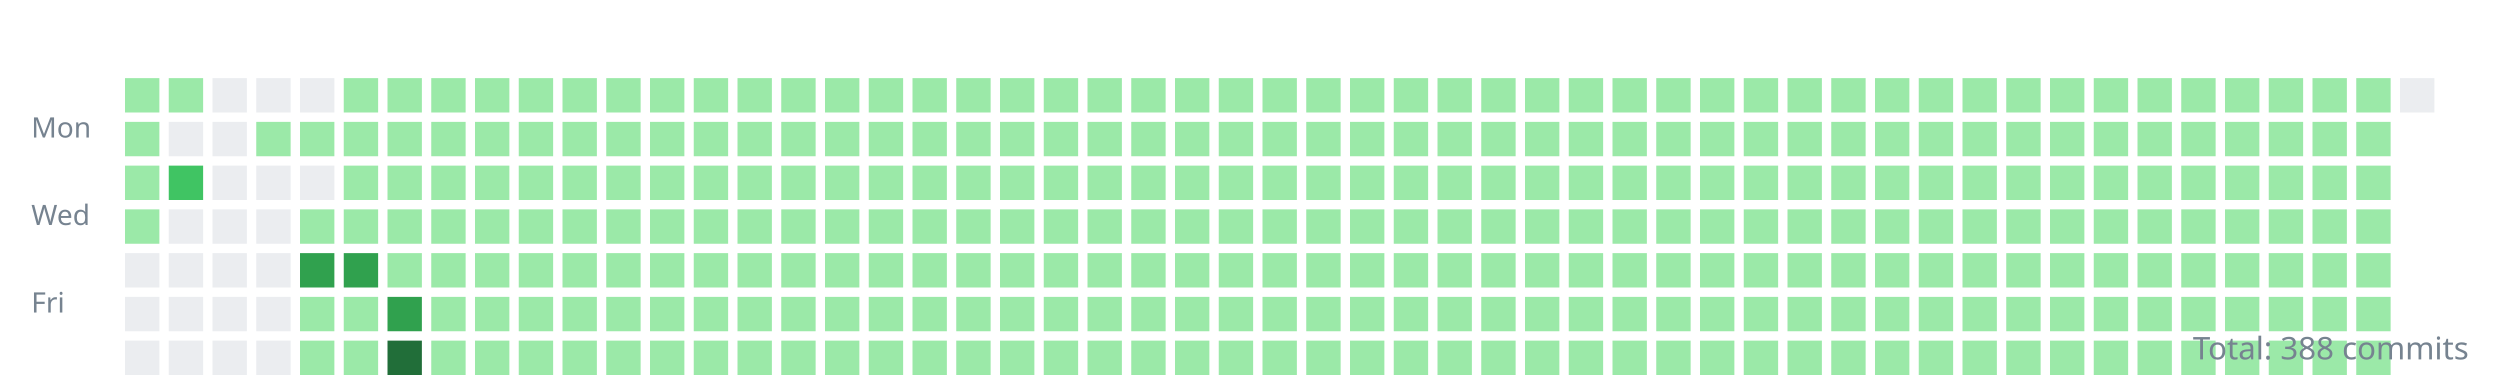
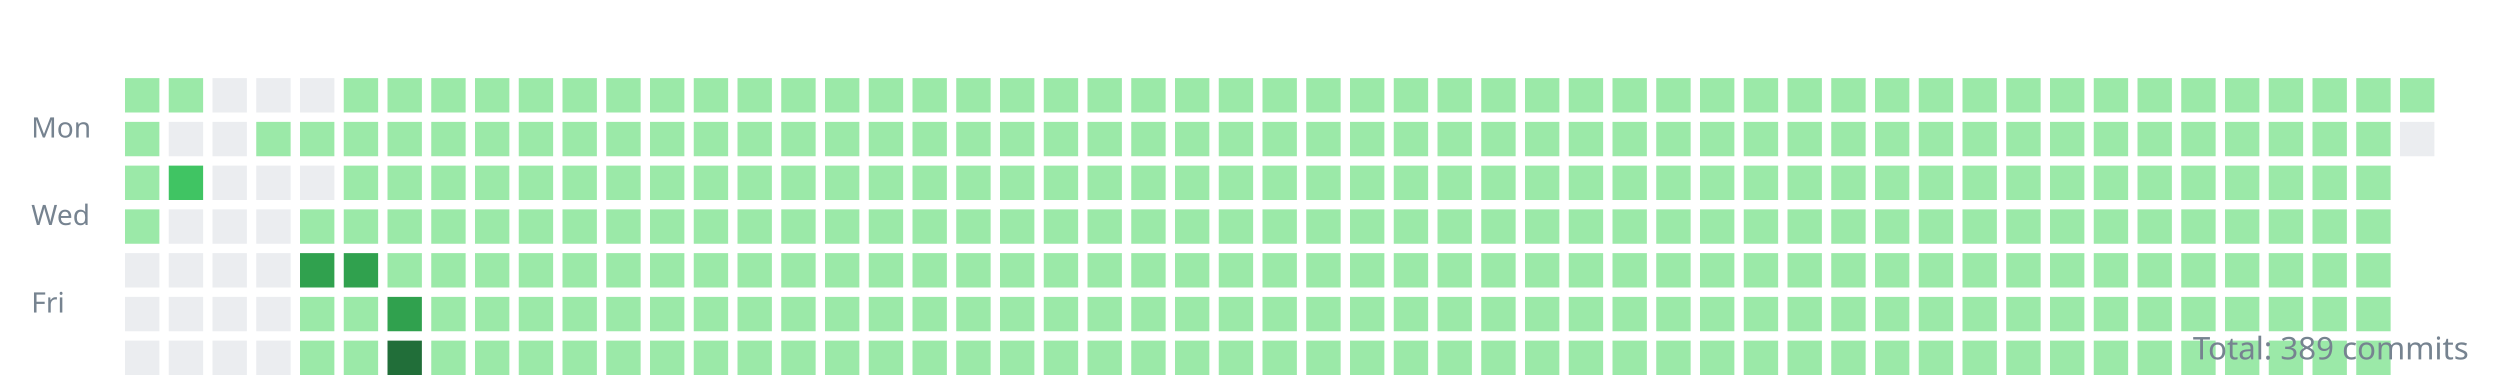
<svg xmlns="http://www.w3.org/2000/svg" width="800" height="120">
  <style>.day{outline:1px solid rgba(27,31,35,0.06);}text{font:9px sans-serif;fill:#768390;}</style>
  <g transform="translate(10,10)">
    <text y="34">Mon</text>
    <text y="62">Wed</text>
    <text y="90">Fri</text>
    <rect class="day" width="11" height="11" x="30" y="15" fill="#9be9a8" />
    <rect class="day" width="11" height="11" x="30" y="29" fill="#9be9a8" />
    <rect class="day" width="11" height="11" x="30" y="43" fill="#9be9a8" />
    <rect class="day" width="11" height="11" x="30" y="57" fill="#9be9a8" />
    <rect class="day" width="11" height="11" x="30" y="71" fill="#ebedf0" />
    <rect class="day" width="11" height="11" x="30" y="85" fill="#ebedf0" />
    <rect class="day" width="11" height="11" x="30" y="99" fill="#ebedf0" />
    <rect class="day" width="11" height="11" x="44" y="15" fill="#9be9a8" />
    <rect class="day" width="11" height="11" x="44" y="29" fill="#ebedf0" />
    <rect class="day" width="11" height="11" x="44" y="43" fill="#40c463" />
    <rect class="day" width="11" height="11" x="44" y="57" fill="#ebedf0" />
    <rect class="day" width="11" height="11" x="44" y="71" fill="#ebedf0" />
    <rect class="day" width="11" height="11" x="44" y="85" fill="#ebedf0" />
    <rect class="day" width="11" height="11" x="44" y="99" fill="#ebedf0" />
    <rect class="day" width="11" height="11" x="58" y="15" fill="#ebedf0" />
    <rect class="day" width="11" height="11" x="58" y="29" fill="#ebedf0" />
    <rect class="day" width="11" height="11" x="58" y="43" fill="#ebedf0" />
    <rect class="day" width="11" height="11" x="58" y="57" fill="#ebedf0" />
    <rect class="day" width="11" height="11" x="58" y="71" fill="#ebedf0" />
    <rect class="day" width="11" height="11" x="58" y="85" fill="#ebedf0" />
    <rect class="day" width="11" height="11" x="58" y="99" fill="#ebedf0" />
    <rect class="day" width="11" height="11" x="72" y="15" fill="#ebedf0" />
    <rect class="day" width="11" height="11" x="72" y="29" fill="#9be9a8" />
    <rect class="day" width="11" height="11" x="72" y="43" fill="#ebedf0" />
    <rect class="day" width="11" height="11" x="72" y="57" fill="#ebedf0" />
    <rect class="day" width="11" height="11" x="72" y="71" fill="#ebedf0" />
    <rect class="day" width="11" height="11" x="72" y="85" fill="#ebedf0" />
    <rect class="day" width="11" height="11" x="72" y="99" fill="#ebedf0" />
    <rect class="day" width="11" height="11" x="86" y="15" fill="#ebedf0" />
    <rect class="day" width="11" height="11" x="86" y="29" fill="#9be9a8" />
    <rect class="day" width="11" height="11" x="86" y="43" fill="#ebedf0" />
    <rect class="day" width="11" height="11" x="86" y="57" fill="#9be9a8" />
    <rect class="day" width="11" height="11" x="86" y="71" fill="#30a14e" />
    <rect class="day" width="11" height="11" x="86" y="85" fill="#9be9a8" />
    <rect class="day" width="11" height="11" x="86" y="99" fill="#9be9a8" />
    <rect class="day" width="11" height="11" x="100" y="15" fill="#9be9a8" />
    <rect class="day" width="11" height="11" x="100" y="29" fill="#9be9a8" />
    <rect class="day" width="11" height="11" x="100" y="43" fill="#9be9a8" />
    <rect class="day" width="11" height="11" x="100" y="57" fill="#9be9a8" />
    <rect class="day" width="11" height="11" x="100" y="71" fill="#30a14e" />
    <rect class="day" width="11" height="11" x="100" y="85" fill="#9be9a8" />
    <rect class="day" width="11" height="11" x="100" y="99" fill="#9be9a8" />
    <rect class="day" width="11" height="11" x="114" y="15" fill="#9be9a8" />
    <rect class="day" width="11" height="11" x="114" y="29" fill="#9be9a8" />
    <rect class="day" width="11" height="11" x="114" y="43" fill="#9be9a8" />
    <rect class="day" width="11" height="11" x="114" y="57" fill="#9be9a8" />
    <rect class="day" width="11" height="11" x="114" y="71" fill="#9be9a8" />
    <rect class="day" width="11" height="11" x="114" y="85" fill="#30a14e" />
    <rect class="day" width="11" height="11" x="114" y="99" fill="#216e39" />
    <rect class="day" width="11" height="11" x="128" y="15" fill="#9be9a8" />
    <rect class="day" width="11" height="11" x="128" y="29" fill="#9be9a8" />
    <rect class="day" width="11" height="11" x="128" y="43" fill="#9be9a8" />
    <rect class="day" width="11" height="11" x="128" y="57" fill="#9be9a8" />
    <rect class="day" width="11" height="11" x="128" y="71" fill="#9be9a8" />
    <rect class="day" width="11" height="11" x="128" y="85" fill="#9be9a8" />
    <rect class="day" width="11" height="11" x="128" y="99" fill="#9be9a8" />
    <rect class="day" width="11" height="11" x="142" y="15" fill="#9be9a8" />
    <rect class="day" width="11" height="11" x="142" y="29" fill="#9be9a8" />
    <rect class="day" width="11" height="11" x="142" y="43" fill="#9be9a8" />
    <rect class="day" width="11" height="11" x="142" y="57" fill="#9be9a8" />
    <rect class="day" width="11" height="11" x="142" y="71" fill="#9be9a8" />
    <rect class="day" width="11" height="11" x="142" y="85" fill="#9be9a8" />
    <rect class="day" width="11" height="11" x="142" y="99" fill="#9be9a8" />
    <rect class="day" width="11" height="11" x="156" y="15" fill="#9be9a8" />
    <rect class="day" width="11" height="11" x="156" y="29" fill="#9be9a8" />
    <rect class="day" width="11" height="11" x="156" y="43" fill="#9be9a8" />
    <rect class="day" width="11" height="11" x="156" y="57" fill="#9be9a8" />
    <rect class="day" width="11" height="11" x="156" y="71" fill="#9be9a8" />
    <rect class="day" width="11" height="11" x="156" y="85" fill="#9be9a8" />
    <rect class="day" width="11" height="11" x="156" y="99" fill="#9be9a8" />
    <rect class="day" width="11" height="11" x="170" y="15" fill="#9be9a8" />
    <rect class="day" width="11" height="11" x="170" y="29" fill="#9be9a8" />
    <rect class="day" width="11" height="11" x="170" y="43" fill="#9be9a8" />
    <rect class="day" width="11" height="11" x="170" y="57" fill="#9be9a8" />
    <rect class="day" width="11" height="11" x="170" y="71" fill="#9be9a8" />
    <rect class="day" width="11" height="11" x="170" y="85" fill="#9be9a8" />
    <rect class="day" width="11" height="11" x="170" y="99" fill="#9be9a8" />
    <rect class="day" width="11" height="11" x="184" y="15" fill="#9be9a8" />
    <rect class="day" width="11" height="11" x="184" y="29" fill="#9be9a8" />
    <rect class="day" width="11" height="11" x="184" y="43" fill="#9be9a8" />
    <rect class="day" width="11" height="11" x="184" y="57" fill="#9be9a8" />
    <rect class="day" width="11" height="11" x="184" y="71" fill="#9be9a8" />
    <rect class="day" width="11" height="11" x="184" y="85" fill="#9be9a8" />
    <rect class="day" width="11" height="11" x="184" y="99" fill="#9be9a8" />
    <rect class="day" width="11" height="11" x="198" y="15" fill="#9be9a8" />
    <rect class="day" width="11" height="11" x="198" y="29" fill="#9be9a8" />
    <rect class="day" width="11" height="11" x="198" y="43" fill="#9be9a8" />
    <rect class="day" width="11" height="11" x="198" y="57" fill="#9be9a8" />
    <rect class="day" width="11" height="11" x="198" y="71" fill="#9be9a8" />
    <rect class="day" width="11" height="11" x="198" y="85" fill="#9be9a8" />
    <rect class="day" width="11" height="11" x="198" y="99" fill="#9be9a8" />
    <rect class="day" width="11" height="11" x="212" y="15" fill="#9be9a8" />
    <rect class="day" width="11" height="11" x="212" y="29" fill="#9be9a8" />
    <rect class="day" width="11" height="11" x="212" y="43" fill="#9be9a8" />
    <rect class="day" width="11" height="11" x="212" y="57" fill="#9be9a8" />
    <rect class="day" width="11" height="11" x="212" y="71" fill="#9be9a8" />
    <rect class="day" width="11" height="11" x="212" y="85" fill="#9be9a8" />
    <rect class="day" width="11" height="11" x="212" y="99" fill="#9be9a8" />
    <rect class="day" width="11" height="11" x="226" y="15" fill="#9be9a8" />
    <rect class="day" width="11" height="11" x="226" y="29" fill="#9be9a8" />
    <rect class="day" width="11" height="11" x="226" y="43" fill="#9be9a8" />
    <rect class="day" width="11" height="11" x="226" y="57" fill="#9be9a8" />
    <rect class="day" width="11" height="11" x="226" y="71" fill="#9be9a8" />
    <rect class="day" width="11" height="11" x="226" y="85" fill="#9be9a8" />
    <rect class="day" width="11" height="11" x="226" y="99" fill="#9be9a8" />
    <rect class="day" width="11" height="11" x="240" y="15" fill="#9be9a8" />
    <rect class="day" width="11" height="11" x="240" y="29" fill="#9be9a8" />
    <rect class="day" width="11" height="11" x="240" y="43" fill="#9be9a8" />
    <rect class="day" width="11" height="11" x="240" y="57" fill="#9be9a8" />
    <rect class="day" width="11" height="11" x="240" y="71" fill="#9be9a8" />
    <rect class="day" width="11" height="11" x="240" y="85" fill="#9be9a8" />
    <rect class="day" width="11" height="11" x="240" y="99" fill="#9be9a8" />
    <rect class="day" width="11" height="11" x="254" y="15" fill="#9be9a8" />
    <rect class="day" width="11" height="11" x="254" y="29" fill="#9be9a8" />
    <rect class="day" width="11" height="11" x="254" y="43" fill="#9be9a8" />
    <rect class="day" width="11" height="11" x="254" y="57" fill="#9be9a8" />
    <rect class="day" width="11" height="11" x="254" y="71" fill="#9be9a8" />
    <rect class="day" width="11" height="11" x="254" y="85" fill="#9be9a8" />
    <rect class="day" width="11" height="11" x="254" y="99" fill="#9be9a8" />
    <rect class="day" width="11" height="11" x="268" y="15" fill="#9be9a8" />
    <rect class="day" width="11" height="11" x="268" y="29" fill="#9be9a8" />
    <rect class="day" width="11" height="11" x="268" y="43" fill="#9be9a8" />
    <rect class="day" width="11" height="11" x="268" y="57" fill="#9be9a8" />
    <rect class="day" width="11" height="11" x="268" y="71" fill="#9be9a8" />
    <rect class="day" width="11" height="11" x="268" y="85" fill="#9be9a8" />
    <rect class="day" width="11" height="11" x="268" y="99" fill="#9be9a8" />
    <rect class="day" width="11" height="11" x="282" y="15" fill="#9be9a8" />
    <rect class="day" width="11" height="11" x="282" y="29" fill="#9be9a8" />
    <rect class="day" width="11" height="11" x="282" y="43" fill="#9be9a8" />
    <rect class="day" width="11" height="11" x="282" y="57" fill="#9be9a8" />
    <rect class="day" width="11" height="11" x="282" y="71" fill="#9be9a8" />
    <rect class="day" width="11" height="11" x="282" y="85" fill="#9be9a8" />
    <rect class="day" width="11" height="11" x="282" y="99" fill="#9be9a8" />
    <rect class="day" width="11" height="11" x="296" y="15" fill="#9be9a8" />
    <rect class="day" width="11" height="11" x="296" y="29" fill="#9be9a8" />
    <rect class="day" width="11" height="11" x="296" y="43" fill="#9be9a8" />
    <rect class="day" width="11" height="11" x="296" y="57" fill="#9be9a8" />
    <rect class="day" width="11" height="11" x="296" y="71" fill="#9be9a8" />
    <rect class="day" width="11" height="11" x="296" y="85" fill="#9be9a8" />
    <rect class="day" width="11" height="11" x="296" y="99" fill="#9be9a8" />
    <rect class="day" width="11" height="11" x="310" y="15" fill="#9be9a8" />
    <rect class="day" width="11" height="11" x="310" y="29" fill="#9be9a8" />
    <rect class="day" width="11" height="11" x="310" y="43" fill="#9be9a8" />
    <rect class="day" width="11" height="11" x="310" y="57" fill="#9be9a8" />
    <rect class="day" width="11" height="11" x="310" y="71" fill="#9be9a8" />
    <rect class="day" width="11" height="11" x="310" y="85" fill="#9be9a8" />
    <rect class="day" width="11" height="11" x="310" y="99" fill="#9be9a8" />
    <rect class="day" width="11" height="11" x="324" y="15" fill="#9be9a8" />
    <rect class="day" width="11" height="11" x="324" y="29" fill="#9be9a8" />
    <rect class="day" width="11" height="11" x="324" y="43" fill="#9be9a8" />
    <rect class="day" width="11" height="11" x="324" y="57" fill="#9be9a8" />
    <rect class="day" width="11" height="11" x="324" y="71" fill="#9be9a8" />
    <rect class="day" width="11" height="11" x="324" y="85" fill="#9be9a8" />
    <rect class="day" width="11" height="11" x="324" y="99" fill="#9be9a8" />
    <rect class="day" width="11" height="11" x="338" y="15" fill="#9be9a8" />
    <rect class="day" width="11" height="11" x="338" y="29" fill="#9be9a8" />
    <rect class="day" width="11" height="11" x="338" y="43" fill="#9be9a8" />
    <rect class="day" width="11" height="11" x="338" y="57" fill="#9be9a8" />
    <rect class="day" width="11" height="11" x="338" y="71" fill="#9be9a8" />
    <rect class="day" width="11" height="11" x="338" y="85" fill="#9be9a8" />
    <rect class="day" width="11" height="11" x="338" y="99" fill="#9be9a8" />
    <rect class="day" width="11" height="11" x="352" y="15" fill="#9be9a8" />
    <rect class="day" width="11" height="11" x="352" y="29" fill="#9be9a8" />
    <rect class="day" width="11" height="11" x="352" y="43" fill="#9be9a8" />
    <rect class="day" width="11" height="11" x="352" y="57" fill="#9be9a8" />
    <rect class="day" width="11" height="11" x="352" y="71" fill="#9be9a8" />
    <rect class="day" width="11" height="11" x="352" y="85" fill="#9be9a8" />
    <rect class="day" width="11" height="11" x="352" y="99" fill="#9be9a8" />
    <rect class="day" width="11" height="11" x="366" y="15" fill="#9be9a8" />
    <rect class="day" width="11" height="11" x="366" y="29" fill="#9be9a8" />
    <rect class="day" width="11" height="11" x="366" y="43" fill="#9be9a8" />
    <rect class="day" width="11" height="11" x="366" y="57" fill="#9be9a8" />
    <rect class="day" width="11" height="11" x="366" y="71" fill="#9be9a8" />
    <rect class="day" width="11" height="11" x="366" y="85" fill="#9be9a8" />
    <rect class="day" width="11" height="11" x="366" y="99" fill="#9be9a8" />
    <rect class="day" width="11" height="11" x="380" y="15" fill="#9be9a8" />
    <rect class="day" width="11" height="11" x="380" y="29" fill="#9be9a8" />
    <rect class="day" width="11" height="11" x="380" y="43" fill="#9be9a8" />
    <rect class="day" width="11" height="11" x="380" y="57" fill="#9be9a8" />
    <rect class="day" width="11" height="11" x="380" y="71" fill="#9be9a8" />
    <rect class="day" width="11" height="11" x="380" y="85" fill="#9be9a8" />
    <rect class="day" width="11" height="11" x="380" y="99" fill="#9be9a8" />
    <rect class="day" width="11" height="11" x="394" y="15" fill="#9be9a8" />
    <rect class="day" width="11" height="11" x="394" y="29" fill="#9be9a8" />
    <rect class="day" width="11" height="11" x="394" y="43" fill="#9be9a8" />
    <rect class="day" width="11" height="11" x="394" y="57" fill="#9be9a8" />
    <rect class="day" width="11" height="11" x="394" y="71" fill="#9be9a8" />
    <rect class="day" width="11" height="11" x="394" y="85" fill="#9be9a8" />
    <rect class="day" width="11" height="11" x="394" y="99" fill="#9be9a8" />
    <rect class="day" width="11" height="11" x="408" y="15" fill="#9be9a8" />
    <rect class="day" width="11" height="11" x="408" y="29" fill="#9be9a8" />
    <rect class="day" width="11" height="11" x="408" y="43" fill="#9be9a8" />
    <rect class="day" width="11" height="11" x="408" y="57" fill="#9be9a8" />
    <rect class="day" width="11" height="11" x="408" y="71" fill="#9be9a8" />
    <rect class="day" width="11" height="11" x="408" y="85" fill="#9be9a8" />
    <rect class="day" width="11" height="11" x="408" y="99" fill="#9be9a8" />
    <rect class="day" width="11" height="11" x="422" y="15" fill="#9be9a8" />
    <rect class="day" width="11" height="11" x="422" y="29" fill="#9be9a8" />
    <rect class="day" width="11" height="11" x="422" y="43" fill="#9be9a8" />
    <rect class="day" width="11" height="11" x="422" y="57" fill="#9be9a8" />
    <rect class="day" width="11" height="11" x="422" y="71" fill="#9be9a8" />
    <rect class="day" width="11" height="11" x="422" y="85" fill="#9be9a8" />
    <rect class="day" width="11" height="11" x="422" y="99" fill="#9be9a8" />
    <rect class="day" width="11" height="11" x="436" y="15" fill="#9be9a8" />
    <rect class="day" width="11" height="11" x="436" y="29" fill="#9be9a8" />
    <rect class="day" width="11" height="11" x="436" y="43" fill="#9be9a8" />
    <rect class="day" width="11" height="11" x="436" y="57" fill="#9be9a8" />
    <rect class="day" width="11" height="11" x="436" y="71" fill="#9be9a8" />
    <rect class="day" width="11" height="11" x="436" y="85" fill="#9be9a8" />
    <rect class="day" width="11" height="11" x="436" y="99" fill="#9be9a8" />
    <rect class="day" width="11" height="11" x="450" y="15" fill="#9be9a8" />
    <rect class="day" width="11" height="11" x="450" y="29" fill="#9be9a8" />
    <rect class="day" width="11" height="11" x="450" y="43" fill="#9be9a8" />
    <rect class="day" width="11" height="11" x="450" y="57" fill="#9be9a8" />
    <rect class="day" width="11" height="11" x="450" y="71" fill="#9be9a8" />
    <rect class="day" width="11" height="11" x="450" y="85" fill="#9be9a8" />
    <rect class="day" width="11" height="11" x="450" y="99" fill="#9be9a8" />
    <rect class="day" width="11" height="11" x="464" y="15" fill="#9be9a8" />
    <rect class="day" width="11" height="11" x="464" y="29" fill="#9be9a8" />
    <rect class="day" width="11" height="11" x="464" y="43" fill="#9be9a8" />
    <rect class="day" width="11" height="11" x="464" y="57" fill="#9be9a8" />
    <rect class="day" width="11" height="11" x="464" y="71" fill="#9be9a8" />
    <rect class="day" width="11" height="11" x="464" y="85" fill="#9be9a8" />
    <rect class="day" width="11" height="11" x="464" y="99" fill="#9be9a8" />
    <rect class="day" width="11" height="11" x="478" y="15" fill="#9be9a8" />
    <rect class="day" width="11" height="11" x="478" y="29" fill="#9be9a8" />
    <rect class="day" width="11" height="11" x="478" y="43" fill="#9be9a8" />
    <rect class="day" width="11" height="11" x="478" y="57" fill="#9be9a8" />
    <rect class="day" width="11" height="11" x="478" y="71" fill="#9be9a8" />
    <rect class="day" width="11" height="11" x="478" y="85" fill="#9be9a8" />
    <rect class="day" width="11" height="11" x="478" y="99" fill="#9be9a8" />
    <rect class="day" width="11" height="11" x="492" y="15" fill="#9be9a8" />
    <rect class="day" width="11" height="11" x="492" y="29" fill="#9be9a8" />
    <rect class="day" width="11" height="11" x="492" y="43" fill="#9be9a8" />
    <rect class="day" width="11" height="11" x="492" y="57" fill="#9be9a8" />
    <rect class="day" width="11" height="11" x="492" y="71" fill="#9be9a8" />
    <rect class="day" width="11" height="11" x="492" y="85" fill="#9be9a8" />
    <rect class="day" width="11" height="11" x="492" y="99" fill="#9be9a8" />
    <rect class="day" width="11" height="11" x="506" y="15" fill="#9be9a8" />
    <rect class="day" width="11" height="11" x="506" y="29" fill="#9be9a8" />
    <rect class="day" width="11" height="11" x="506" y="43" fill="#9be9a8" />
    <rect class="day" width="11" height="11" x="506" y="57" fill="#9be9a8" />
    <rect class="day" width="11" height="11" x="506" y="71" fill="#9be9a8" />
    <rect class="day" width="11" height="11" x="506" y="85" fill="#9be9a8" />
    <rect class="day" width="11" height="11" x="506" y="99" fill="#9be9a8" />
    <rect class="day" width="11" height="11" x="520" y="15" fill="#9be9a8" />
    <rect class="day" width="11" height="11" x="520" y="29" fill="#9be9a8" />
    <rect class="day" width="11" height="11" x="520" y="43" fill="#9be9a8" />
    <rect class="day" width="11" height="11" x="520" y="57" fill="#9be9a8" />
    <rect class="day" width="11" height="11" x="520" y="71" fill="#9be9a8" />
    <rect class="day" width="11" height="11" x="520" y="85" fill="#9be9a8" />
    <rect class="day" width="11" height="11" x="520" y="99" fill="#9be9a8" />
    <rect class="day" width="11" height="11" x="534" y="15" fill="#9be9a8" />
    <rect class="day" width="11" height="11" x="534" y="29" fill="#9be9a8" />
    <rect class="day" width="11" height="11" x="534" y="43" fill="#9be9a8" />
    <rect class="day" width="11" height="11" x="534" y="57" fill="#9be9a8" />
    <rect class="day" width="11" height="11" x="534" y="71" fill="#9be9a8" />
    <rect class="day" width="11" height="11" x="534" y="85" fill="#9be9a8" />
    <rect class="day" width="11" height="11" x="534" y="99" fill="#9be9a8" />
    <rect class="day" width="11" height="11" x="548" y="15" fill="#9be9a8" />
    <rect class="day" width="11" height="11" x="548" y="29" fill="#9be9a8" />
    <rect class="day" width="11" height="11" x="548" y="43" fill="#9be9a8" />
    <rect class="day" width="11" height="11" x="548" y="57" fill="#9be9a8" />
    <rect class="day" width="11" height="11" x="548" y="71" fill="#9be9a8" />
    <rect class="day" width="11" height="11" x="548" y="85" fill="#9be9a8" />
    <rect class="day" width="11" height="11" x="548" y="99" fill="#9be9a8" />
    <rect class="day" width="11" height="11" x="562" y="15" fill="#9be9a8" />
    <rect class="day" width="11" height="11" x="562" y="29" fill="#9be9a8" />
    <rect class="day" width="11" height="11" x="562" y="43" fill="#9be9a8" />
    <rect class="day" width="11" height="11" x="562" y="57" fill="#9be9a8" />
    <rect class="day" width="11" height="11" x="562" y="71" fill="#9be9a8" />
    <rect class="day" width="11" height="11" x="562" y="85" fill="#9be9a8" />
    <rect class="day" width="11" height="11" x="562" y="99" fill="#9be9a8" />
    <rect class="day" width="11" height="11" x="576" y="15" fill="#9be9a8" />
    <rect class="day" width="11" height="11" x="576" y="29" fill="#9be9a8" />
    <rect class="day" width="11" height="11" x="576" y="43" fill="#9be9a8" />
    <rect class="day" width="11" height="11" x="576" y="57" fill="#9be9a8" />
    <rect class="day" width="11" height="11" x="576" y="71" fill="#9be9a8" />
    <rect class="day" width="11" height="11" x="576" y="85" fill="#9be9a8" />
    <rect class="day" width="11" height="11" x="576" y="99" fill="#9be9a8" />
    <rect class="day" width="11" height="11" x="590" y="15" fill="#9be9a8" />
    <rect class="day" width="11" height="11" x="590" y="29" fill="#9be9a8" />
    <rect class="day" width="11" height="11" x="590" y="43" fill="#9be9a8" />
    <rect class="day" width="11" height="11" x="590" y="57" fill="#9be9a8" />
    <rect class="day" width="11" height="11" x="590" y="71" fill="#9be9a8" />
    <rect class="day" width="11" height="11" x="590" y="85" fill="#9be9a8" />
    <rect class="day" width="11" height="11" x="590" y="99" fill="#9be9a8" />
    <rect class="day" width="11" height="11" x="604" y="15" fill="#9be9a8" />
    <rect class="day" width="11" height="11" x="604" y="29" fill="#9be9a8" />
    <rect class="day" width="11" height="11" x="604" y="43" fill="#9be9a8" />
    <rect class="day" width="11" height="11" x="604" y="57" fill="#9be9a8" />
    <rect class="day" width="11" height="11" x="604" y="71" fill="#9be9a8" />
    <rect class="day" width="11" height="11" x="604" y="85" fill="#9be9a8" />
    <rect class="day" width="11" height="11" x="604" y="99" fill="#9be9a8" />
    <rect class="day" width="11" height="11" x="618" y="15" fill="#9be9a8" />
    <rect class="day" width="11" height="11" x="618" y="29" fill="#9be9a8" />
    <rect class="day" width="11" height="11" x="618" y="43" fill="#9be9a8" />
    <rect class="day" width="11" height="11" x="618" y="57" fill="#9be9a8" />
    <rect class="day" width="11" height="11" x="618" y="71" fill="#9be9a8" />
    <rect class="day" width="11" height="11" x="618" y="85" fill="#9be9a8" />
    <rect class="day" width="11" height="11" x="618" y="99" fill="#9be9a8" />
    <rect class="day" width="11" height="11" x="632" y="15" fill="#9be9a8" />
    <rect class="day" width="11" height="11" x="632" y="29" fill="#9be9a8" />
    <rect class="day" width="11" height="11" x="632" y="43" fill="#9be9a8" />
    <rect class="day" width="11" height="11" x="632" y="57" fill="#9be9a8" />
    <rect class="day" width="11" height="11" x="632" y="71" fill="#9be9a8" />
    <rect class="day" width="11" height="11" x="632" y="85" fill="#9be9a8" />
    <rect class="day" width="11" height="11" x="632" y="99" fill="#9be9a8" />
    <rect class="day" width="11" height="11" x="646" y="15" fill="#9be9a8" />
    <rect class="day" width="11" height="11" x="646" y="29" fill="#9be9a8" />
    <rect class="day" width="11" height="11" x="646" y="43" fill="#9be9a8" />
    <rect class="day" width="11" height="11" x="646" y="57" fill="#9be9a8" />
    <rect class="day" width="11" height="11" x="646" y="71" fill="#9be9a8" />
    <rect class="day" width="11" height="11" x="646" y="85" fill="#9be9a8" />
    <rect class="day" width="11" height="11" x="646" y="99" fill="#9be9a8" />
    <rect class="day" width="11" height="11" x="660" y="15" fill="#9be9a8" />
    <rect class="day" width="11" height="11" x="660" y="29" fill="#9be9a8" />
    <rect class="day" width="11" height="11" x="660" y="43" fill="#9be9a8" />
    <rect class="day" width="11" height="11" x="660" y="57" fill="#9be9a8" />
    <rect class="day" width="11" height="11" x="660" y="71" fill="#9be9a8" />
    <rect class="day" width="11" height="11" x="660" y="85" fill="#9be9a8" />
    <rect class="day" width="11" height="11" x="660" y="99" fill="#9be9a8" />
    <rect class="day" width="11" height="11" x="674" y="15" fill="#9be9a8" />
    <rect class="day" width="11" height="11" x="674" y="29" fill="#9be9a8" />
    <rect class="day" width="11" height="11" x="674" y="43" fill="#9be9a8" />
    <rect class="day" width="11" height="11" x="674" y="57" fill="#9be9a8" />
    <rect class="day" width="11" height="11" x="674" y="71" fill="#9be9a8" />
    <rect class="day" width="11" height="11" x="674" y="85" fill="#9be9a8" />
    <rect class="day" width="11" height="11" x="674" y="99" fill="#9be9a8" />
    <rect class="day" width="11" height="11" x="688" y="15" fill="#9be9a8" />
    <rect class="day" width="11" height="11" x="688" y="29" fill="#9be9a8" />
    <rect class="day" width="11" height="11" x="688" y="43" fill="#9be9a8" />
    <rect class="day" width="11" height="11" x="688" y="57" fill="#9be9a8" />
    <rect class="day" width="11" height="11" x="688" y="71" fill="#9be9a8" />
    <rect class="day" width="11" height="11" x="688" y="85" fill="#9be9a8" />
    <rect class="day" width="11" height="11" x="688" y="99" fill="#9be9a8" />
    <rect class="day" width="11" height="11" x="702" y="15" fill="#9be9a8" />
    <rect class="day" width="11" height="11" x="702" y="29" fill="#9be9a8" />
    <rect class="day" width="11" height="11" x="702" y="43" fill="#9be9a8" />
    <rect class="day" width="11" height="11" x="702" y="57" fill="#9be9a8" />
    <rect class="day" width="11" height="11" x="702" y="71" fill="#9be9a8" />
    <rect class="day" width="11" height="11" x="702" y="85" fill="#9be9a8" />
    <rect class="day" width="11" height="11" x="702" y="99" fill="#9be9a8" />
    <rect class="day" width="11" height="11" x="716" y="15" fill="#9be9a8" />
    <rect class="day" width="11" height="11" x="716" y="29" fill="#9be9a8" />
    <rect class="day" width="11" height="11" x="716" y="43" fill="#9be9a8" />
    <rect class="day" width="11" height="11" x="716" y="57" fill="#9be9a8" />
    <rect class="day" width="11" height="11" x="716" y="71" fill="#9be9a8" />
    <rect class="day" width="11" height="11" x="716" y="85" fill="#9be9a8" />
    <rect class="day" width="11" height="11" x="716" y="99" fill="#9be9a8" />
    <rect class="day" width="11" height="11" x="730" y="15" fill="#9be9a8" />
    <rect class="day" width="11" height="11" x="730" y="29" fill="#9be9a8" />
    <rect class="day" width="11" height="11" x="730" y="43" fill="#9be9a8" />
    <rect class="day" width="11" height="11" x="730" y="57" fill="#9be9a8" />
    <rect class="day" width="11" height="11" x="730" y="71" fill="#9be9a8" />
    <rect class="day" width="11" height="11" x="730" y="85" fill="#9be9a8" />
    <rect class="day" width="11" height="11" x="730" y="99" fill="#9be9a8" />
    <rect class="day" width="11" height="11" x="744" y="15" fill="#9be9a8" />
    <rect class="day" width="11" height="11" x="744" y="29" fill="#9be9a8" />
    <rect class="day" width="11" height="11" x="744" y="43" fill="#9be9a8" />
    <rect class="day" width="11" height="11" x="744" y="57" fill="#9be9a8" />
    <rect class="day" width="11" height="11" x="744" y="71" fill="#9be9a8" />
    <rect class="day" width="11" height="11" x="744" y="85" fill="#9be9a8" />
    <rect class="day" width="11" height="11" x="744" y="99" fill="#9be9a8" />
-     <rect class="day" width="11" height="11" x="758" y="15" fill="#ebedf0" />
+     <rect class="day" width="11" height="11" x="758" y="15" fill="#9be9a8" />
+     <rect class="day" width="11" height="11" x="758" y="29" fill="#ebedf0" />
  </g>
-   <text x="790" y="115" text-anchor="end" style="font-size:10px">Total: 388 commits</text>
+   <text x="790" y="115" text-anchor="end" style="font-size:10px">Total: 389 commits</text>
</svg>
